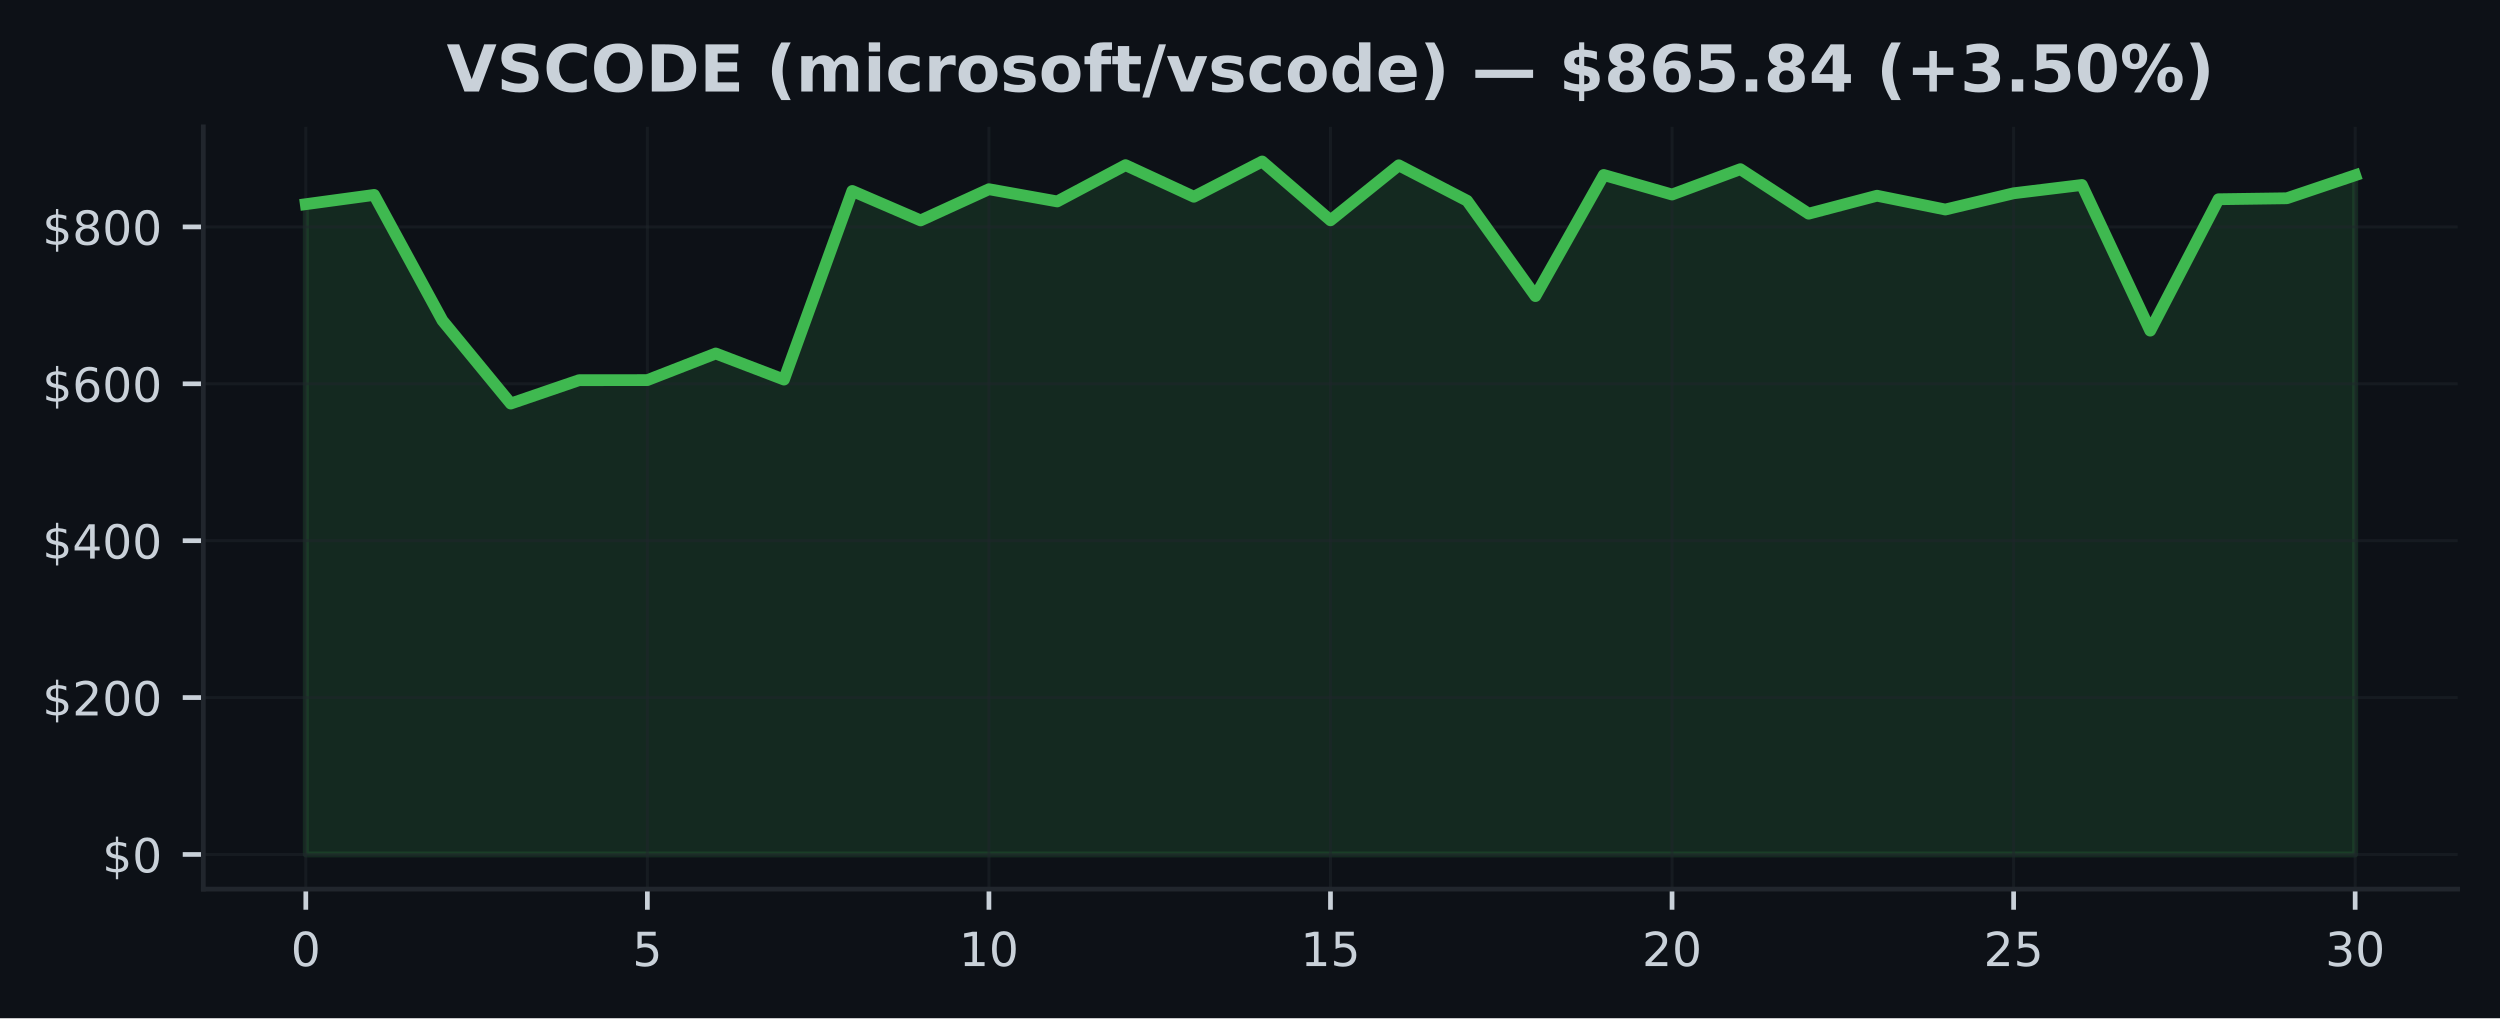
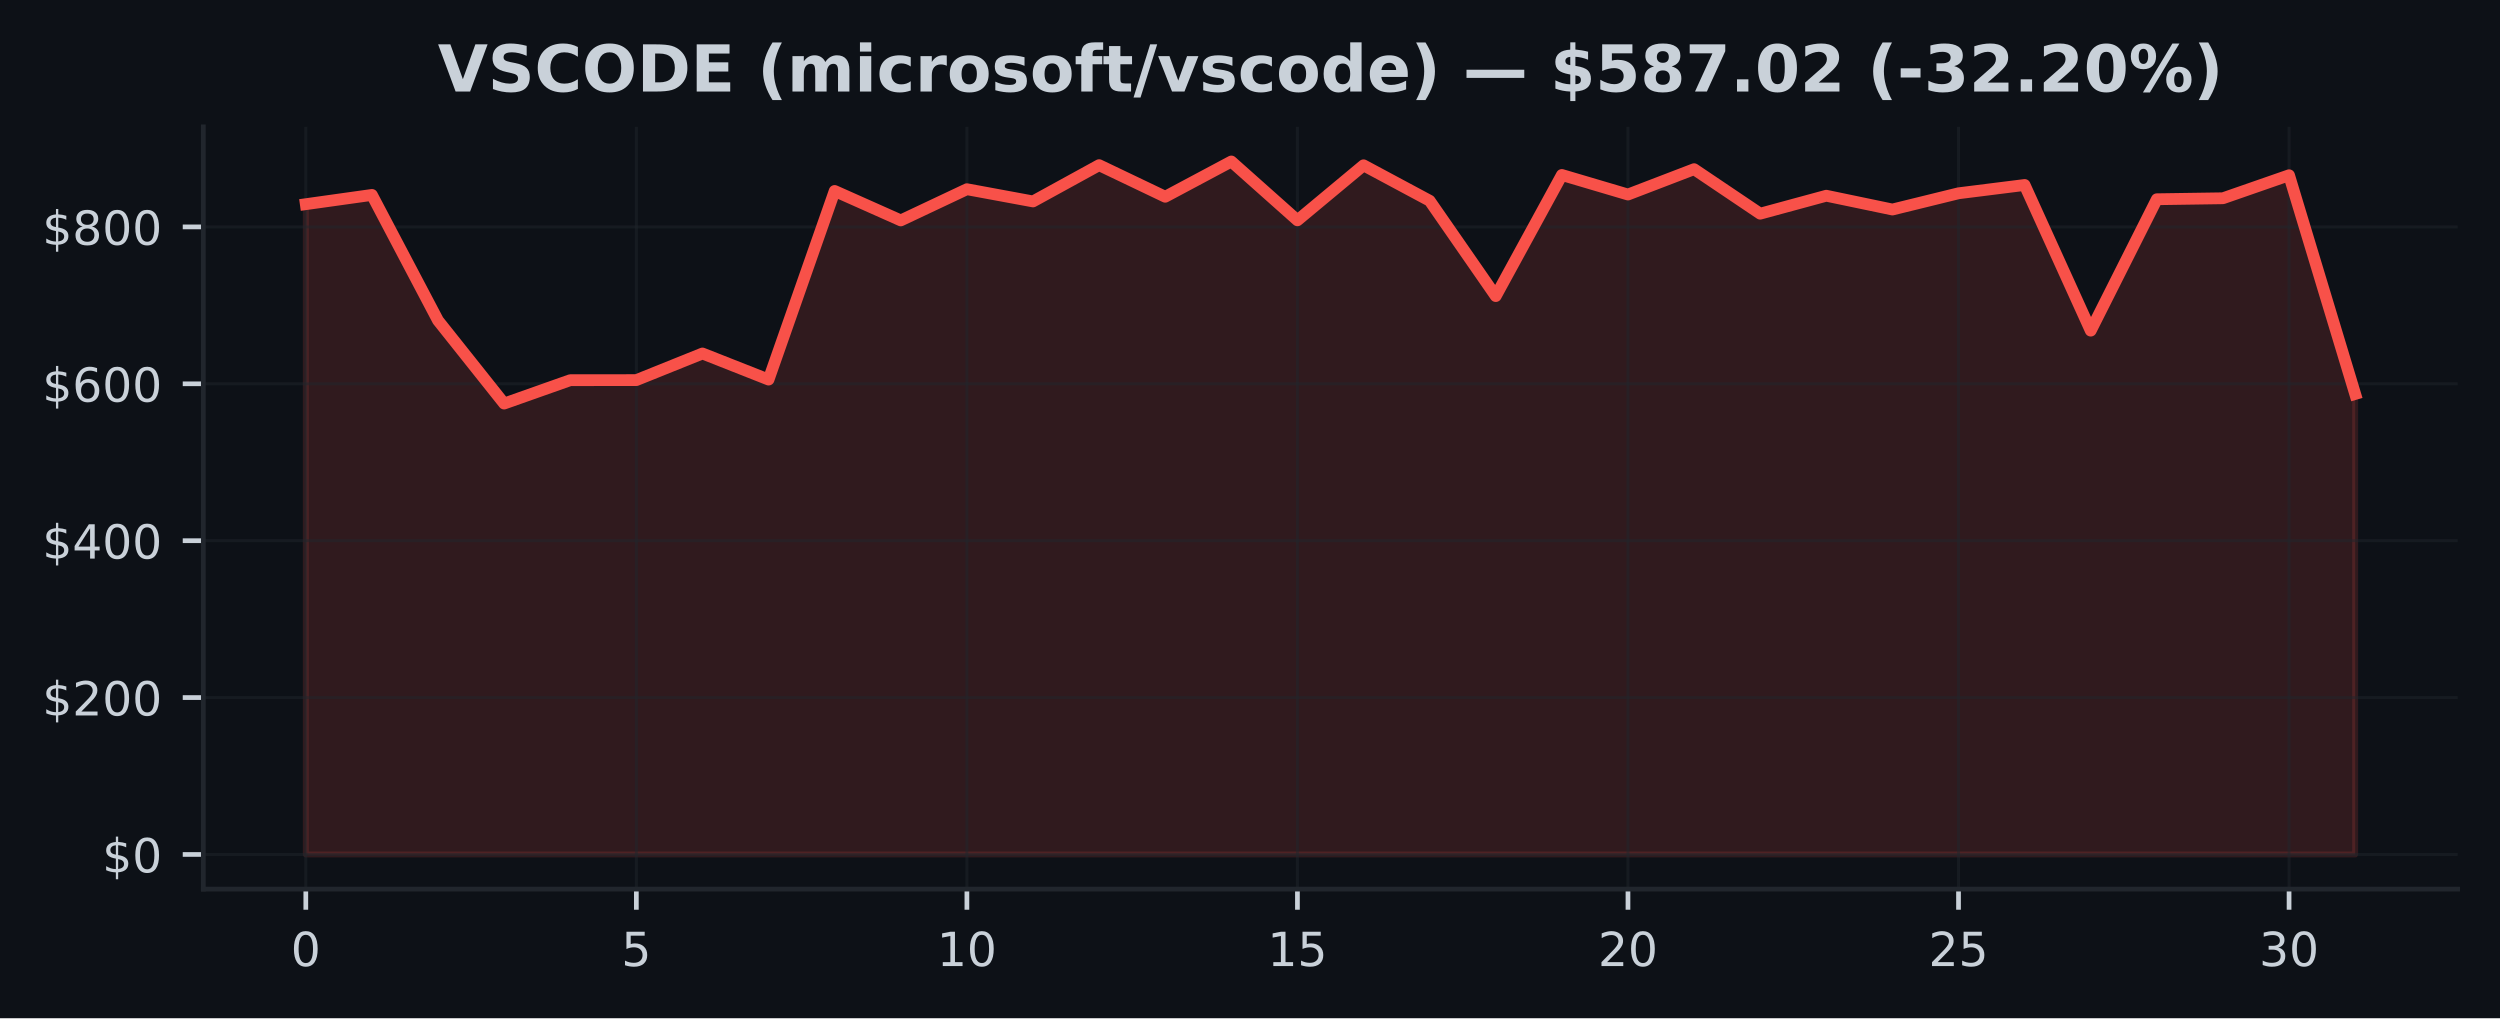
<svg xmlns="http://www.w3.org/2000/svg" xmlns:xlink="http://www.w3.org/1999/xlink" width="424.91pt" height="173.061pt" viewBox="0 0 424.91 173.061" version="1.1">
  <defs>
    <style type="text/css">*{stroke-linejoin: round; stroke-linecap: butt}</style>
  </defs>
  <g id="figure_1">
    <g id="patch_1">
      <path d="M 0 173.061  L 424.91 173.061  L 424.91 0  L 0 0  z " style="fill: #0d1117" />
    </g>
    <g id="axes_1">
      <g id="patch_2">
        <path d="M 34.56 151.118  L 417.71 151.118  L 417.71 21.558  L 34.56 21.558  z " style="fill: #0d1117" />
      </g>
      <g id="FillBetweenPolyCollection_1">
        <defs>
-           <path id="m5c5c1574ec" d="M 51.976 -27.832  L 51.976 -138.356  L 63.587 -139.932  L 75.197 -118.589  L 86.808 -104.469  L 98.418 -108.445  L 110.029 -108.457  L 121.64 -112.98  L 133.25 -108.547  L 144.861 -140.604  L 156.471 -135.596  L 168.082 -140.902  L 179.693 -138.824  L 191.303 -144.992  L 202.914 -139.62  L 214.524 -145.613  L 226.135 -135.614  L 237.746 -144.965  L 249.356 -138.944  L 260.967 -122.737  L 272.577 -143.321  L 284.188 -139.998  L 295.799 -144.308  L 307.409 -136.742  L 319.02 -139.795  L 330.63 -137.451  L 342.241 -140.21  L 353.852 -141.622  L 365.462 -116.866  L 377.073 -139.196  L 388.683 -139.364  L 400.294 -143.273  L 400.294 -27.832  L 400.294 -27.832  L 388.683 -27.832  L 377.073 -27.832  L 365.462 -27.832  L 353.852 -27.832  L 342.241 -27.832  L 330.63 -27.832  L 319.02 -27.832  L 307.409 -27.832  L 295.799 -27.832  L 284.188 -27.832  L 272.577 -27.832  L 260.967 -27.832  L 249.356 -27.832  L 237.746 -27.832  L 226.135 -27.832  L 214.524 -27.832  L 202.914 -27.832  L 191.303 -27.832  L 179.693 -27.832  L 168.082 -27.832  L 156.471 -27.832  L 144.861 -27.832  L 133.25 -27.832  L 121.64 -27.832  L 110.029 -27.832  L 98.418 -27.832  L 86.808 -27.832  L 75.197 -27.832  L 63.587 -27.832  L 51.976 -27.832  z " style="stroke: #3fb950; stroke-opacity: 0.15" />
+           <path id="md9fa8a77c0" d="M 51.976 -27.832  L 51.976 -138.356  L 63.212 -139.932  L 74.448 -118.589  L 85.684 -104.469  L 96.92 -108.445  L 108.156 -108.457  L 119.392 -112.98  L 130.628 -108.547  L 141.864 -140.604  L 153.101 -135.596  L 164.337 -140.902  L 175.573 -138.824  L 186.809 -144.992  L 198.045 -139.62  L 209.281 -145.613  L 220.517 -135.614  L 231.753 -144.965  L 242.989 -138.944  L 254.225 -122.737  L 265.461 -143.321  L 276.697 -139.998  L 287.933 -144.308  L 299.169 -136.742  L 310.406 -139.795  L 321.642 -137.451  L 332.878 -140.21  L 344.114 -141.622  L 355.35 -116.866  L 366.586 -139.196  L 377.822 -139.364  L 389.058 -143.273  L 400.294 -106.099  L 400.294 -27.832  L 400.294 -27.832  L 389.058 -27.832  L 377.822 -27.832  L 366.586 -27.832  L 355.35 -27.832  L 344.114 -27.832  L 332.878 -27.832  L 321.642 -27.832  L 310.406 -27.832  L 299.169 -27.832  L 287.933 -27.832  L 276.697 -27.832  L 265.461 -27.832  L 254.225 -27.832  L 242.989 -27.832  L 231.753 -27.832  L 220.517 -27.832  L 209.281 -27.832  L 198.045 -27.832  L 186.809 -27.832  L 175.573 -27.832  L 164.337 -27.832  L 153.101 -27.832  L 141.864 -27.832  L 130.628 -27.832  L 119.392 -27.832  L 108.156 -27.832  L 96.92 -27.832  L 85.684 -27.832  L 74.448 -27.832  L 63.212 -27.832  L 51.976 -27.832  z " style="stroke: #f85149; stroke-opacity: 0.15" />
        </defs>
-         <g clip-path="url(#p6414e6f081)">
-           <use xlink:href="#m5c5c1574ec" x="0" y="173.061" style="fill: #3fb950; fill-opacity: 0.15; stroke: #3fb950; stroke-opacity: 0.15" />
+         <g clip-path="url(#p437ac67053)">
+           <use xlink:href="#md9fa8a77c0" x="0" y="173.061" style="fill: #f85149; fill-opacity: 0.15; stroke: #f85149; stroke-opacity: 0.15" />
        </g>
      </g>
      <g id="matplotlib.axis_1">
        <g id="xtick_1">
          <g id="line2d_1">
-             <path d="M 51.976 151.118  L 51.976 21.558  " clip-path="url(#p6414e6f081)" style="fill: none; stroke: #21262d; stroke-opacity: 0.5; stroke-width: 0.5; stroke-linecap: square" />
+             <path d="M 51.976 151.118  L 51.976 21.558  " clip-path="url(#p437ac67053)" style="fill: none; stroke: #21262d; stroke-opacity: 0.5; stroke-width: 0.5; stroke-linecap: square" />
          </g>
          <g id="line2d_2">
            <defs>
-               <path id="me107a94eb4" d="M 0 0  L 0 3.5  " style="stroke: #c9d1d9; stroke-width: 0.8" />
+               <path id="mfdc3d091c8" d="M 0 0  L 0 3.5  " style="stroke: #c9d1d9; stroke-width: 0.8" />
            </defs>
            <g>
-               <use xlink:href="#me107a94eb4" x="51.976" y="151.118" style="fill: #c9d1d9; stroke: #c9d1d9; stroke-width: 0.8" />
+               <use xlink:href="#mfdc3d091c8" x="51.976" y="151.118" style="fill: #c9d1d9; stroke: #c9d1d9; stroke-width: 0.8" />
            </g>
          </g>
          <g id="text_1">
            <g style="fill: #c9d1d9" transform="translate(49.43091 164.197) scale(0.08 -0.08)">
              <defs>
                <path id="DejaVuSans-30" d="M 2034 4250  Q 1547 4250 1301 3770  Q 1056 3291 1056 2328  Q 1056 1369 1301 889  Q 1547 409 2034 409  Q 2525 409 2770 889  Q 3016 1369 3016 2328  Q 3016 3291 2770 3770  Q 2525 4250 2034 4250  z M 2034 4750  Q 2819 4750 3233 4129  Q 3647 3509 3647 2328  Q 3647 1150 3233 529  Q 2819 -91 2034 -91  Q 1250 -91 836 529  Q 422 1150 422 2328  Q 422 3509 836 4129  Q 1250 4750 2034 4750  z " transform="scale(0.015625)" />
              </defs>
              <use xlink:href="#DejaVuSans-30" />
            </g>
          </g>
        </g>
        <g id="xtick_2">
          <g id="line2d_3">
-             <path d="M 110.029 151.118  L 110.029 21.558  " clip-path="url(#p6414e6f081)" style="fill: none; stroke: #21262d; stroke-opacity: 0.5; stroke-width: 0.5; stroke-linecap: square" />
+             <path d="M 108.156 151.118  L 108.156 21.558  " clip-path="url(#p437ac67053)" style="fill: none; stroke: #21262d; stroke-opacity: 0.5; stroke-width: 0.5; stroke-linecap: square" />
          </g>
          <g id="line2d_4">
            <g>
-               <use xlink:href="#me107a94eb4" x="110.029" y="151.118" style="fill: #c9d1d9; stroke: #c9d1d9; stroke-width: 0.8" />
+               <use xlink:href="#mfdc3d091c8" x="108.156" y="151.118" style="fill: #c9d1d9; stroke: #c9d1d9; stroke-width: 0.8" />
            </g>
          </g>
          <g id="text_2">
-             <g style="fill: #c9d1d9" transform="translate(107.4839 164.197) scale(0.08 -0.08)">
+             <g style="fill: #c9d1d9" transform="translate(105.6113 164.197) scale(0.08 -0.08)">
              <defs>
                <path id="DejaVuSans-35" d="M 691 4666  L 3169 4666  L 3169 4134  L 1269 4134  L 1269 2991  Q 1406 3038 1543 3061  Q 1681 3084 1819 3084  Q 2600 3084 3056 2656  Q 3513 2228 3513 1497  Q 3513 744 3044 326  Q 2575 -91 1722 -91  Q 1428 -91 1123 -41  Q 819 9 494 109  L 494 744  Q 775 591 1075 516  Q 1375 441 1709 441  Q 2250 441 2565 725  Q 2881 1009 2881 1497  Q 2881 1984 2565 2268  Q 2250 2553 1709 2553  Q 1456 2553 1204 2497  Q 953 2441 691 2322  L 691 4666  z " transform="scale(0.015625)" />
              </defs>
              <use xlink:href="#DejaVuSans-35" />
            </g>
          </g>
        </g>
        <g id="xtick_3">
          <g id="line2d_5">
-             <path d="M 168.082 151.118  L 168.082 21.558  " clip-path="url(#p6414e6f081)" style="fill: none; stroke: #21262d; stroke-opacity: 0.5; stroke-width: 0.5; stroke-linecap: square" />
+             <path d="M 164.337 151.118  L 164.337 21.558  " clip-path="url(#p437ac67053)" style="fill: none; stroke: #21262d; stroke-opacity: 0.5; stroke-width: 0.5; stroke-linecap: square" />
          </g>
          <g id="line2d_6">
            <g>
-               <use xlink:href="#me107a94eb4" x="168.082" y="151.118" style="fill: #c9d1d9; stroke: #c9d1d9; stroke-width: 0.8" />
+               <use xlink:href="#mfdc3d091c8" x="164.337" y="151.118" style="fill: #c9d1d9; stroke: #c9d1d9; stroke-width: 0.8" />
            </g>
          </g>
          <g id="text_3">
-             <g style="fill: #c9d1d9" transform="translate(162.992 164.197) scale(0.08 -0.08)">
+             <g style="fill: #c9d1d9" transform="translate(159.2466 164.197) scale(0.08 -0.08)">
              <defs>
                <path id="DejaVuSans-31" d="M 794 531  L 1825 531  L 1825 4091  L 703 3866  L 703 4441  L 1819 4666  L 2450 4666  L 2450 531  L 3481 531  L 3481 0  L 794 0  L 794 531  z " transform="scale(0.015625)" />
              </defs>
              <use xlink:href="#DejaVuSans-31" />
              <use xlink:href="#DejaVuSans-30" transform="translate(63.62305 0)" />
            </g>
          </g>
        </g>
        <g id="xtick_4">
          <g id="line2d_7">
-             <path d="M 226.135 151.118  L 226.135 21.558  " clip-path="url(#p6414e6f081)" style="fill: none; stroke: #21262d; stroke-opacity: 0.5; stroke-width: 0.5; stroke-linecap: square" />
+             <path d="M 220.517 151.118  L 220.517 21.558  " clip-path="url(#p437ac67053)" style="fill: none; stroke: #21262d; stroke-opacity: 0.5; stroke-width: 0.5; stroke-linecap: square" />
          </g>
          <g id="line2d_8">
            <g>
-               <use xlink:href="#me107a94eb4" x="226.135" y="151.118" style="fill: #c9d1d9; stroke: #c9d1d9; stroke-width: 0.8" />
+               <use xlink:href="#mfdc3d091c8" x="220.517" y="151.118" style="fill: #c9d1d9; stroke: #c9d1d9; stroke-width: 0.8" />
            </g>
          </g>
          <g id="text_4">
-             <g style="fill: #c9d1d9" transform="translate(221.045 164.197) scale(0.08 -0.08)">
+             <g style="fill: #c9d1d9" transform="translate(215.427 164.197) scale(0.08 -0.08)">
              <use xlink:href="#DejaVuSans-31" />
              <use xlink:href="#DejaVuSans-35" transform="translate(63.62305 0)" />
            </g>
          </g>
        </g>
        <g id="xtick_5">
          <g id="line2d_9">
-             <path d="M 284.188 151.118  L 284.188 21.558  " clip-path="url(#p6414e6f081)" style="fill: none; stroke: #21262d; stroke-opacity: 0.5; stroke-width: 0.5; stroke-linecap: square" />
+             <path d="M 276.697 151.118  L 276.697 21.558  " clip-path="url(#p437ac67053)" style="fill: none; stroke: #21262d; stroke-opacity: 0.5; stroke-width: 0.5; stroke-linecap: square" />
          </g>
          <g id="line2d_10">
            <g>
-               <use xlink:href="#me107a94eb4" x="284.188" y="151.118" style="fill: #c9d1d9; stroke: #c9d1d9; stroke-width: 0.8" />
+               <use xlink:href="#mfdc3d091c8" x="276.697" y="151.118" style="fill: #c9d1d9; stroke: #c9d1d9; stroke-width: 0.8" />
            </g>
          </g>
          <g id="text_5">
-             <g style="fill: #c9d1d9" transform="translate(279.098 164.197) scale(0.08 -0.08)">
+             <g style="fill: #c9d1d9" transform="translate(271.6073 164.197) scale(0.08 -0.08)">
              <defs>
                <path id="DejaVuSans-32" d="M 1228 531  L 3431 531  L 3431 0  L 469 0  L 469 531  Q 828 903 1448 1529  Q 2069 2156 2228 2338  Q 2531 2678 2651 2914  Q 2772 3150 2772 3378  Q 2772 3750 2511 3984  Q 2250 4219 1831 4219  Q 1534 4219 1204 4116  Q 875 4013 500 3803  L 500 4441  Q 881 4594 1212 4672  Q 1544 4750 1819 4750  Q 2544 4750 2975 4387  Q 3406 4025 3406 3419  Q 3406 3131 3298 2873  Q 3191 2616 2906 2266  Q 2828 2175 2409 1742  Q 1991 1309 1228 531  z " transform="scale(0.015625)" />
              </defs>
              <use xlink:href="#DejaVuSans-32" />
              <use xlink:href="#DejaVuSans-30" transform="translate(63.62305 0)" />
            </g>
          </g>
        </g>
        <g id="xtick_6">
          <g id="line2d_11">
-             <path d="M 342.241 151.118  L 342.241 21.558  " clip-path="url(#p6414e6f081)" style="fill: none; stroke: #21262d; stroke-opacity: 0.5; stroke-width: 0.5; stroke-linecap: square" />
+             <path d="M 332.878 151.118  L 332.878 21.558  " clip-path="url(#p437ac67053)" style="fill: none; stroke: #21262d; stroke-opacity: 0.5; stroke-width: 0.5; stroke-linecap: square" />
          </g>
          <g id="line2d_12">
            <g>
-               <use xlink:href="#me107a94eb4" x="342.241" y="151.118" style="fill: #c9d1d9; stroke: #c9d1d9; stroke-width: 0.8" />
+               <use xlink:href="#mfdc3d091c8" x="332.878" y="151.118" style="fill: #c9d1d9; stroke: #c9d1d9; stroke-width: 0.8" />
            </g>
          </g>
          <g id="text_6">
-             <g style="fill: #c9d1d9" transform="translate(337.1511 164.197) scale(0.08 -0.08)">
+             <g style="fill: #c9d1d9" transform="translate(327.7877 164.197) scale(0.08 -0.08)">
              <use xlink:href="#DejaVuSans-32" />
              <use xlink:href="#DejaVuSans-35" transform="translate(63.62305 0)" />
            </g>
          </g>
        </g>
        <g id="xtick_7">
          <g id="line2d_13">
-             <path d="M 400.294 151.118  L 400.294 21.558  " clip-path="url(#p6414e6f081)" style="fill: none; stroke: #21262d; stroke-opacity: 0.5; stroke-width: 0.5; stroke-linecap: square" />
+             <path d="M 389.058 151.118  L 389.058 21.558  " clip-path="url(#p437ac67053)" style="fill: none; stroke: #21262d; stroke-opacity: 0.5; stroke-width: 0.5; stroke-linecap: square" />
          </g>
          <g id="line2d_14">
            <g>
-               <use xlink:href="#me107a94eb4" x="400.294" y="151.118" style="fill: #c9d1d9; stroke: #c9d1d9; stroke-width: 0.8" />
+               <use xlink:href="#mfdc3d091c8" x="389.058" y="151.118" style="fill: #c9d1d9; stroke: #c9d1d9; stroke-width: 0.8" />
            </g>
          </g>
          <g id="text_7">
-             <g style="fill: #c9d1d9" transform="translate(395.2041 164.197) scale(0.08 -0.08)">
+             <g style="fill: #c9d1d9" transform="translate(383.968 164.197) scale(0.08 -0.08)">
              <defs>
                <path id="DejaVuSans-33" d="M 2597 2516  Q 3050 2419 3304 2112  Q 3559 1806 3559 1356  Q 3559 666 3084 287  Q 2609 -91 1734 -91  Q 1441 -91 1130 -33  Q 819 25 488 141  L 488 750  Q 750 597 1062 519  Q 1375 441 1716 441  Q 2309 441 2620 675  Q 2931 909 2931 1356  Q 2931 1769 2642 2001  Q 2353 2234 1838 2234  L 1294 2234  L 1294 2753  L 1863 2753  Q 2328 2753 2575 2939  Q 2822 3125 2822 3475  Q 2822 3834 2567 4026  Q 2313 4219 1838 4219  Q 1578 4219 1281 4162  Q 984 4106 628 3988  L 628 4550  Q 988 4650 1302 4700  Q 1616 4750 1894 4750  Q 2613 4750 3031 4423  Q 3450 4097 3450 3541  Q 3450 3153 3228 2886  Q 3006 2619 2597 2516  z " transform="scale(0.015625)" />
              </defs>
              <use xlink:href="#DejaVuSans-33" />
              <use xlink:href="#DejaVuSans-30" transform="translate(63.62305 0)" />
            </g>
          </g>
        </g>
      </g>
      <g id="matplotlib.axis_2">
        <g id="ytick_1">
          <g id="line2d_15">
-             <path d="M 34.56 145.229  L 417.71 145.229  " clip-path="url(#p6414e6f081)" style="fill: none; stroke: #21262d; stroke-opacity: 0.5; stroke-width: 0.5; stroke-linecap: square" />
+             <path d="M 34.56 145.229  L 417.71 145.229  " clip-path="url(#p437ac67053)" style="fill: none; stroke: #21262d; stroke-opacity: 0.5; stroke-width: 0.5; stroke-linecap: square" />
          </g>
          <g id="line2d_16">
            <defs>
-               <path id="m6d419acd2d" d="M 0 0  L -3.5 0  " style="stroke: #c9d1d9; stroke-width: 0.8" />
+               <path id="mfc18d451a3" d="M 0 0  L -3.5 0  " style="stroke: #c9d1d9; stroke-width: 0.8" />
            </defs>
            <g>
-               <use xlink:href="#m6d419acd2d" x="34.56" y="145.229" style="fill: #c9d1d9; stroke: #c9d1d9; stroke-width: 0.8" />
+               <use xlink:href="#mfc18d451a3" x="34.56" y="145.229" style="fill: #c9d1d9; stroke: #c9d1d9; stroke-width: 0.8" />
            </g>
          </g>
          <g id="text_8">
            <g style="fill: #c9d1d9" transform="translate(17.38 148.2686) scale(0.08 -0.08)">
              <defs>
                <path id="DejaVuSans-24" d="M 2163 -941  L 1850 -941  L 1847 0  Q 1519 6 1191 76  Q 863 147 531 288  L 531 850  Q 850 650 1176 548  Q 1503 447 1850 444  L 1850 1869  Q 1159 1981 845 2250  Q 531 2519 531 2988  Q 531 3497 872 3790  Q 1213 4084 1850 4128  L 1850 4863  L 2163 4863  L 2163 4138  Q 2453 4125 2725 4076  Q 2997 4028 3256 3944  L 3256 3397  Q 2997 3528 2723 3600  Q 2450 3672 2163 3684  L 2163 2350  Q 2872 2241 3206 1959  Q 3541 1678 3541 1191  Q 3541 663 3186 358  Q 2831 53 2163 6  L 2163 -941  z M 1850 2406  L 1850 3688  Q 1488 3647 1297 3481  Q 1106 3316 1106 3041  Q 1106 2772 1282 2622  Q 1459 2472 1850 2406  z M 2163 1806  L 2163 453  Q 2559 506 2761 678  Q 2963 850 2963 1131  Q 2963 1406 2770 1568  Q 2578 1731 2163 1806  z " transform="scale(0.015625)" />
              </defs>
              <use xlink:href="#DejaVuSans-24" />
              <use xlink:href="#DejaVuSans-30" transform="translate(63.62305 0)" />
            </g>
          </g>
        </g>
        <g id="ytick_2">
          <g id="line2d_17">
-             <path d="M 34.56 118.563  L 417.71 118.563  " clip-path="url(#p6414e6f081)" style="fill: none; stroke: #21262d; stroke-opacity: 0.5; stroke-width: 0.5; stroke-linecap: square" />
+             <path d="M 34.56 118.563  L 417.71 118.563  " clip-path="url(#p437ac67053)" style="fill: none; stroke: #21262d; stroke-opacity: 0.5; stroke-width: 0.5; stroke-linecap: square" />
          </g>
          <g id="line2d_18">
            <g>
-               <use xlink:href="#m6d419acd2d" x="34.56" y="118.563" style="fill: #c9d1d9; stroke: #c9d1d9; stroke-width: 0.8" />
+               <use xlink:href="#mfc18d451a3" x="34.56" y="118.563" style="fill: #c9d1d9; stroke: #c9d1d9; stroke-width: 0.8" />
            </g>
          </g>
          <g id="text_9">
            <g style="fill: #c9d1d9" transform="translate(7.2 121.6027) scale(0.08 -0.08)">
              <use xlink:href="#DejaVuSans-24" />
              <use xlink:href="#DejaVuSans-32" transform="translate(63.62305 0)" />
              <use xlink:href="#DejaVuSans-30" transform="translate(127.2461 0)" />
              <use xlink:href="#DejaVuSans-30" transform="translate(190.8691 0)" />
            </g>
          </g>
        </g>
        <g id="ytick_3">
          <g id="line2d_19">
-             <path d="M 34.56 91.897  L 417.71 91.897  " clip-path="url(#p6414e6f081)" style="fill: none; stroke: #21262d; stroke-opacity: 0.5; stroke-width: 0.5; stroke-linecap: square" />
+             <path d="M 34.56 91.897  L 417.71 91.897  " clip-path="url(#p437ac67053)" style="fill: none; stroke: #21262d; stroke-opacity: 0.5; stroke-width: 0.5; stroke-linecap: square" />
          </g>
          <g id="line2d_20">
            <g>
-               <use xlink:href="#m6d419acd2d" x="34.56" y="91.897" style="fill: #c9d1d9; stroke: #c9d1d9; stroke-width: 0.8" />
+               <use xlink:href="#mfc18d451a3" x="34.56" y="91.897" style="fill: #c9d1d9; stroke: #c9d1d9; stroke-width: 0.8" />
            </g>
          </g>
          <g id="text_10">
            <g style="fill: #c9d1d9" transform="translate(7.2 94.93682) scale(0.08 -0.08)">
              <defs>
                <path id="DejaVuSans-34" d="M 2419 4116  L 825 1625  L 2419 1625  L 2419 4116  z M 2253 4666  L 3047 4666  L 3047 1625  L 3713 1625  L 3713 1100  L 3047 1100  L 3047 0  L 2419 0  L 2419 1100  L 313 1100  L 313 1709  L 2253 4666  z " transform="scale(0.015625)" />
              </defs>
              <use xlink:href="#DejaVuSans-24" />
              <use xlink:href="#DejaVuSans-34" transform="translate(63.62305 0)" />
              <use xlink:href="#DejaVuSans-30" transform="translate(127.2461 0)" />
              <use xlink:href="#DejaVuSans-30" transform="translate(190.8691 0)" />
            </g>
          </g>
        </g>
        <g id="ytick_4">
          <g id="line2d_21">
-             <path d="M 34.56 65.232  L 417.71 65.232  " clip-path="url(#p6414e6f081)" style="fill: none; stroke: #21262d; stroke-opacity: 0.5; stroke-width: 0.5; stroke-linecap: square" />
+             <path d="M 34.56 65.232  L 417.71 65.232  " clip-path="url(#p437ac67053)" style="fill: none; stroke: #21262d; stroke-opacity: 0.5; stroke-width: 0.5; stroke-linecap: square" />
          </g>
          <g id="line2d_22">
            <g>
-               <use xlink:href="#m6d419acd2d" x="34.56" y="65.232" style="fill: #c9d1d9; stroke: #c9d1d9; stroke-width: 0.8" />
+               <use xlink:href="#mfc18d451a3" x="34.56" y="65.232" style="fill: #c9d1d9; stroke: #c9d1d9; stroke-width: 0.8" />
            </g>
          </g>
          <g id="text_11">
            <g style="fill: #c9d1d9" transform="translate(7.2 68.27095) scale(0.08 -0.08)">
              <defs>
                <path id="DejaVuSans-36" d="M 2113 2584  Q 1688 2584 1439 2293  Q 1191 2003 1191 1497  Q 1191 994 1439 701  Q 1688 409 2113 409  Q 2538 409 2786 701  Q 3034 994 3034 1497  Q 3034 2003 2786 2293  Q 2538 2584 2113 2584  z M 3366 4563  L 3366 3988  Q 3128 4100 2886 4159  Q 2644 4219 2406 4219  Q 1781 4219 1451 3797  Q 1122 3375 1075 2522  Q 1259 2794 1537 2939  Q 1816 3084 2150 3084  Q 2853 3084 3261 2657  Q 3669 2231 3669 1497  Q 3669 778 3244 343  Q 2819 -91 2113 -91  Q 1303 -91 875 529  Q 447 1150 447 2328  Q 447 3434 972 4092  Q 1497 4750 2381 4750  Q 2619 4750 2861 4703  Q 3103 4656 3366 4563  z " transform="scale(0.015625)" />
              </defs>
              <use xlink:href="#DejaVuSans-24" />
              <use xlink:href="#DejaVuSans-36" transform="translate(63.62305 0)" />
              <use xlink:href="#DejaVuSans-30" transform="translate(127.2461 0)" />
              <use xlink:href="#DejaVuSans-30" transform="translate(190.8691 0)" />
            </g>
          </g>
        </g>
        <g id="ytick_5">
          <g id="line2d_23">
-             <path d="M 34.56 38.566  L 417.71 38.566  " clip-path="url(#p6414e6f081)" style="fill: none; stroke: #21262d; stroke-opacity: 0.5; stroke-width: 0.5; stroke-linecap: square" />
+             <path d="M 34.56 38.566  L 417.71 38.566  " clip-path="url(#p437ac67053)" style="fill: none; stroke: #21262d; stroke-opacity: 0.5; stroke-width: 0.5; stroke-linecap: square" />
          </g>
          <g id="line2d_24">
            <g>
-               <use xlink:href="#m6d419acd2d" x="34.56" y="38.566" style="fill: #c9d1d9; stroke: #c9d1d9; stroke-width: 0.8" />
+               <use xlink:href="#mfc18d451a3" x="34.56" y="38.566" style="fill: #c9d1d9; stroke: #c9d1d9; stroke-width: 0.8" />
            </g>
          </g>
          <g id="text_12">
            <g style="fill: #c9d1d9" transform="translate(7.2 41.60508) scale(0.08 -0.08)">
              <defs>
                <path id="DejaVuSans-38" d="M 2034 2216  Q 1584 2216 1326 1975  Q 1069 1734 1069 1313  Q 1069 891 1326 650  Q 1584 409 2034 409  Q 2484 409 2743 651  Q 3003 894 3003 1313  Q 3003 1734 2745 1975  Q 2488 2216 2034 2216  z M 1403 2484  Q 997 2584 770 2862  Q 544 3141 544 3541  Q 544 4100 942 4425  Q 1341 4750 2034 4750  Q 2731 4750 3128 4425  Q 3525 4100 3525 3541  Q 3525 3141 3298 2862  Q 3072 2584 2669 2484  Q 3125 2378 3379 2068  Q 3634 1759 3634 1313  Q 3634 634 3220 271  Q 2806 -91 2034 -91  Q 1263 -91 848 271  Q 434 634 434 1313  Q 434 1759 690 2068  Q 947 2378 1403 2484  z M 1172 3481  Q 1172 3119 1398 2916  Q 1625 2713 2034 2713  Q 2441 2713 2670 2916  Q 2900 3119 2900 3481  Q 2900 3844 2670 4047  Q 2441 4250 2034 4250  Q 1625 4250 1398 4047  Q 1172 3844 1172 3481  z " transform="scale(0.015625)" />
              </defs>
              <use xlink:href="#DejaVuSans-24" />
              <use xlink:href="#DejaVuSans-38" transform="translate(63.62305 0)" />
              <use xlink:href="#DejaVuSans-30" transform="translate(127.2461 0)" />
              <use xlink:href="#DejaVuSans-30" transform="translate(190.8691 0)" />
            </g>
          </g>
        </g>
      </g>
      <g id="line2d_25">
-         <path d="M 51.976 34.704  L 63.587 33.129  L 75.197 54.472  L 86.808 68.591  L 98.418 64.616  L 110.029 64.604  L 121.64 60.081  L 133.25 64.514  L 144.861 32.457  L 156.471 37.464  L 168.082 32.159  L 179.693 34.237  L 191.303 28.069  L 202.914 33.441  L 214.524 27.447  L 226.135 37.447  L 237.746 28.095  L 249.356 34.117  L 260.967 50.324  L 272.577 29.739  L 284.188 33.063  L 295.799 28.753  L 307.409 36.319  L 319.02 33.266  L 330.63 35.61  L 342.241 32.851  L 353.852 31.439  L 365.462 56.195  L 377.073 33.865  L 388.683 33.697  L 400.294 29.787  " clip-path="url(#p6414e6f081)" style="fill: none; stroke: #3fb950; stroke-width: 2; stroke-linecap: square" />
+         <path d="M 51.976 34.704  L 63.212 33.129  L 74.448 54.472  L 85.684 68.591  L 96.92 64.616  L 108.156 64.604  L 119.392 60.081  L 130.628 64.514  L 141.864 32.457  L 153.101 37.464  L 164.337 32.159  L 175.573 34.237  L 186.809 28.069  L 198.045 33.441  L 209.281 27.447  L 220.517 37.447  L 231.753 28.095  L 242.989 34.117  L 254.225 50.324  L 265.461 29.739  L 276.697 33.063  L 287.933 28.753  L 299.169 36.319  L 310.406 33.266  L 321.642 35.61  L 332.878 32.851  L 344.114 31.439  L 355.35 56.195  L 366.586 33.865  L 377.822 33.697  L 389.058 29.787  L 400.294 66.962  " clip-path="url(#p437ac67053)" style="fill: none; stroke: #f85149; stroke-width: 2; stroke-linecap: square" />
      </g>
      <g id="patch_3">
        <path d="M 34.56 151.118  L 34.56 21.558  " style="fill: none; stroke: #21262d; stroke-width: 0.8; stroke-linejoin: miter; stroke-linecap: square" />
      </g>
      <g id="patch_4">
        <path d="M 34.56 151.118  L 417.71 151.118  " style="fill: none; stroke: #21262d; stroke-width: 0.8; stroke-linejoin: miter; stroke-linecap: square" />
      </g>
      <g id="text_13">
-         <g style="fill: #c9d1d9" transform="translate(75.91367 15.55828) scale(0.11 -0.11)">
+         <g style="fill: #c9d1d9" transform="translate(74.4132 15.55828) scale(0.11 -0.11)">
          <defs>
            <path id="DejaVuSans-Bold-56" d="M 31 4666  L 1241 4666  L 2478 1222  L 3713 4666  L 4922 4666  L 3194 0  L 1759 0  L 31 4666  z " transform="scale(0.015625)" />
            <path id="DejaVuSans-Bold-53" d="M 3834 4519  L 3834 3531  Q 3450 3703 3084 3790  Q 2719 3878 2394 3878  Q 1963 3878 1756 3759  Q 1550 3641 1550 3391  Q 1550 3203 1689 3098  Q 1828 2994 2194 2919  L 2706 2816  Q 3484 2659 3812 2340  Q 4141 2022 4141 1434  Q 4141 663 3683 286  Q 3225 -91 2284 -91  Q 1841 -91 1394 -6  Q 947 78 500 244  L 500 1259  Q 947 1022 1364 901  Q 1781 781 2169 781  Q 2563 781 2772 912  Q 2981 1044 2981 1288  Q 2981 1506 2839 1625  Q 2697 1744 2272 1838  L 1806 1941  Q 1106 2091 782 2419  Q 459 2747 459 3303  Q 459 4000 909 4375  Q 1359 4750 2203 4750  Q 2588 4750 2994 4692  Q 3400 4634 3834 4519  z " transform="scale(0.015625)" />
            <path id="DejaVuSans-Bold-43" d="M 4288 256  Q 3956 84 3597 -3  Q 3238 -91 2847 -91  Q 1681 -91 1000 561  Q 319 1213 319 2328  Q 319 3447 1000 4098  Q 1681 4750 2847 4750  Q 3238 4750 3597 4662  Q 3956 4575 4288 4403  L 4288 3438  Q 3953 3666 3628 3772  Q 3303 3878 2944 3878  Q 2300 3878 1931 3465  Q 1563 3053 1563 2328  Q 1563 1606 1931 1193  Q 2300 781 2944 781  Q 3303 781 3628 887  Q 3953 994 4288 1222  L 4288 256  z " transform="scale(0.015625)" />
            <path id="DejaVuSans-Bold-4f" d="M 2719 3878  Q 2169 3878 1866 3472  Q 1563 3066 1563 2328  Q 1563 1594 1866 1187  Q 2169 781 2719 781  Q 3272 781 3575 1187  Q 3878 1594 3878 2328  Q 3878 3066 3575 3472  Q 3272 3878 2719 3878  z M 2719 4750  Q 3844 4750 4481 4106  Q 5119 3463 5119 2328  Q 5119 1197 4481 553  Q 3844 -91 2719 -91  Q 1597 -91 958 553  Q 319 1197 319 2328  Q 319 3463 958 4106  Q 1597 4750 2719 4750  z " transform="scale(0.015625)" />
            <path id="DejaVuSans-Bold-44" d="M 1791 3756  L 1791 909  L 2222 909  Q 2959 909 3348 1275  Q 3738 1641 3738 2338  Q 3738 3031 3350 3393  Q 2963 3756 2222 3756  L 1791 3756  z M 588 4666  L 1856 4666  Q 2919 4666 3439 4514  Q 3959 4363 4331 4000  Q 4659 3684 4818 3271  Q 4978 2859 4978 2338  Q 4978 1809 4818 1395  Q 4659 981 4331 666  Q 3956 303 3431 151  Q 2906 0 1856 0  L 588 0  L 588 4666  z " transform="scale(0.015625)" />
            <path id="DejaVuSans-Bold-45" d="M 588 4666  L 3834 4666  L 3834 3756  L 1791 3756  L 1791 2888  L 3713 2888  L 3713 1978  L 1791 1978  L 1791 909  L 3903 909  L 3903 0  L 588 0  L 588 4666  z " transform="scale(0.015625)" />
            <path id="DejaVuSans-Bold-20" transform="scale(0.015625)" />
            <path id="DejaVuSans-Bold-28" d="M 2413 -844  L 1484 -844  Q 1006 -72 778 623  Q 550 1319 550 2003  Q 550 2688 779 3389  Q 1009 4091 1484 4856  L 2413 4856  Q 2013 4116 1813 3408  Q 1613 2700 1613 2009  Q 1613 1319 1811 609  Q 2009 -100 2413 -844  z " transform="scale(0.015625)" />
            <path id="DejaVuSans-Bold-6d" d="M 3781 2919  Q 3994 3244 4286 3414  Q 4578 3584 4928 3584  Q 5531 3584 5847 3212  Q 6163 2841 6163 2131  L 6163 0  L 5038 0  L 5038 1825  Q 5041 1866 5042 1909  Q 5044 1953 5044 2034  Q 5044 2406 4934 2573  Q 4825 2741 4581 2741  Q 4263 2741 4089 2478  Q 3916 2216 3909 1719  L 3909 0  L 2784 0  L 2784 1825  Q 2784 2406 2684 2573  Q 2584 2741 2328 2741  Q 2006 2741 1831 2477  Q 1656 2213 1656 1722  L 1656 0  L 531 0  L 531 3500  L 1656 3500  L 1656 2988  Q 1863 3284 2130 3434  Q 2397 3584 2719 3584  Q 3081 3584 3359 3409  Q 3638 3234 3781 2919  z " transform="scale(0.015625)" />
            <path id="DejaVuSans-Bold-69" d="M 538 3500  L 1656 3500  L 1656 0  L 538 0  L 538 3500  z M 538 4863  L 1656 4863  L 1656 3950  L 538 3950  L 538 4863  z " transform="scale(0.015625)" />
            <path id="DejaVuSans-Bold-63" d="M 3366 3391  L 3366 2478  Q 3138 2634 2908 2709  Q 2678 2784 2431 2784  Q 1963 2784 1702 2511  Q 1441 2238 1441 1747  Q 1441 1256 1702 982  Q 1963 709 2431 709  Q 2694 709 2930 787  Q 3166 866 3366 1019  L 3366 103  Q 3103 6 2833 -42  Q 2563 -91 2291 -91  Q 1344 -91 809 395  Q 275 881 275 1747  Q 275 2613 809 3098  Q 1344 3584 2291 3584  Q 2566 3584 2833 3536  Q 3100 3488 3366 3391  z " transform="scale(0.015625)" />
            <path id="DejaVuSans-Bold-72" d="M 3138 2547  Q 2991 2616 2845 2648  Q 2700 2681 2553 2681  Q 2122 2681 1889 2404  Q 1656 2128 1656 1613  L 1656 0  L 538 0  L 538 3500  L 1656 3500  L 1656 2925  Q 1872 3269 2151 3426  Q 2431 3584 2822 3584  Q 2878 3584 2943 3579  Q 3009 3575 3134 3559  L 3138 2547  z " transform="scale(0.015625)" />
            <path id="DejaVuSans-Bold-6f" d="M 2203 2784  Q 1831 2784 1636 2517  Q 1441 2250 1441 1747  Q 1441 1244 1636 976  Q 1831 709 2203 709  Q 2569 709 2762 976  Q 2956 1244 2956 1747  Q 2956 2250 2762 2517  Q 2569 2784 2203 2784  z M 2203 3584  Q 3106 3584 3614 3096  Q 4122 2609 4122 1747  Q 4122 884 3614 396  Q 3106 -91 2203 -91  Q 1297 -91 786 396  Q 275 884 275 1747  Q 275 2609 786 3096  Q 1297 3584 2203 3584  z " transform="scale(0.015625)" />
            <path id="DejaVuSans-Bold-73" d="M 3272 3391  L 3272 2541  Q 2913 2691 2578 2766  Q 2244 2841 1947 2841  Q 1628 2841 1473 2761  Q 1319 2681 1319 2516  Q 1319 2381 1436 2309  Q 1553 2238 1856 2203  L 2053 2175  Q 2913 2066 3209 1816  Q 3506 1566 3506 1031  Q 3506 472 3093 190  Q 2681 -91 1863 -91  Q 1516 -91 1145 -36  Q 775 19 384 128  L 384 978  Q 719 816 1070 734  Q 1422 653 1784 653  Q 2113 653 2278 743  Q 2444 834 2444 1013  Q 2444 1163 2330 1236  Q 2216 1309 1875 1350  L 1678 1375  Q 931 1469 631 1722  Q 331 1975 331 2491  Q 331 3047 712 3315  Q 1094 3584 1881 3584  Q 2191 3584 2531 3537  Q 2872 3491 3272 3391  z " transform="scale(0.015625)" />
            <path id="DejaVuSans-Bold-66" d="M 2841 4863  L 2841 4128  L 2222 4128  Q 1984 4128 1890 4042  Q 1797 3956 1797 3744  L 1797 3500  L 2753 3500  L 2753 2700  L 1797 2700  L 1797 0  L 678 0  L 678 2700  L 122 2700  L 122 3500  L 678 3500  L 678 3744  Q 678 4316 997 4589  Q 1316 4863 1984 4863  L 2841 4863  z " transform="scale(0.015625)" />
            <path id="DejaVuSans-Bold-74" d="M 1759 4494  L 1759 3500  L 2913 3500  L 2913 2700  L 1759 2700  L 1759 1216  Q 1759 972 1856 886  Q 1953 800 2241 800  L 2816 800  L 2816 0  L 1856 0  Q 1194 0 917 276  Q 641 553 641 1216  L 641 2700  L 84 2700  L 84 3500  L 641 3500  L 641 4494  L 1759 4494  z " transform="scale(0.015625)" />
            <path id="DejaVuSans-Bold-2f" d="M 1644 4666  L 2338 4666  L 691 -594  L 0 -594  L 1644 4666  z " transform="scale(0.015625)" />
            <path id="DejaVuSans-Bold-76" d="M 97 3500  L 1216 3500  L 2088 1081  L 2956 3500  L 4078 3500  L 2700 0  L 1472 0  L 97 3500  z " transform="scale(0.015625)" />
            <path id="DejaVuSans-Bold-64" d="M 2919 2988  L 2919 4863  L 4044 4863  L 4044 0  L 2919 0  L 2919 506  Q 2688 197 2409 53  Q 2131 -91 1766 -91  Q 1119 -91 703 423  Q 288 938 288 1747  Q 288 2556 703 3070  Q 1119 3584 1766 3584  Q 2128 3584 2408 3439  Q 2688 3294 2919 2988  z M 2181 722  Q 2541 722 2730 984  Q 2919 1247 2919 1747  Q 2919 2247 2730 2509  Q 2541 2772 2181 2772  Q 1825 2772 1636 2509  Q 1447 2247 1447 1747  Q 1447 1247 1636 984  Q 1825 722 2181 722  z " transform="scale(0.015625)" />
            <path id="DejaVuSans-Bold-65" d="M 4031 1759  L 4031 1441  L 1416 1441  Q 1456 1047 1700 850  Q 1944 653 2381 653  Q 2734 653 3104 758  Q 3475 863 3866 1075  L 3866 213  Q 3469 63 3072 -14  Q 2675 -91 2278 -91  Q 1328 -91 801 392  Q 275 875 275 1747  Q 275 2603 792 3093  Q 1309 3584 2216 3584  Q 3041 3584 3536 3087  Q 4031 2591 4031 1759  z M 2881 2131  Q 2881 2450 2695 2645  Q 2509 2841 2209 2841  Q 1884 2841 1681 2658  Q 1478 2475 1428 2131  L 2881 2131  z " transform="scale(0.015625)" />
            <path id="DejaVuSans-Bold-29" d="M 513 -844  Q 913 -100 1113 609  Q 1313 1319 1313 2009  Q 1313 2700 1113 3408  Q 913 4116 513 4856  L 1441 4856  Q 1916 4091 2145 3389  Q 2375 2688 2375 2003  Q 2375 1319 2147 623  Q 1919 -72 1441 -844  L 513 -844  z " transform="scale(0.015625)" />
            <path id="DejaVuSans-Bold-2014" d="M 344 2156  L 6056 2156  L 6056 1350  L 344 1350  L 344 2156  z " transform="scale(0.015625)" />
            <path id="DejaVuSans-Bold-24" d="M 2484 -941  L 1978 -941  L 1975 0  Q 1584 16 1218 87  Q 853 159 506 288  L 506 1106  Q 866 922 1233 823  Q 1600 725 1978 713  L 1978 1684  L 1875 1703  Q 1128 1834 814 2115  Q 500 2397 500 2925  Q 500 3484 883 3798  Q 1266 4113 1975 4141  L 1978 4863  L 2484 4863  L 2484 4153  Q 2797 4128 3109 4075  Q 3422 4022 3738 3938  L 3738 3144  Q 3425 3275 3112 3348  Q 2800 3422 2484 3438  L 2484 2541  L 2584 2522  Q 3378 2397 3698 2105  Q 4019 1813 4019 1241  Q 4019 666 3637 358  Q 3256 50 2484 6  L 2484 -941  z M 1978 2613  L 1978 3428  Q 1756 3416 1623 3308  Q 1491 3200 1491 3034  Q 1491 2850 1612 2745  Q 1734 2641 1978 2613  z M 2484 1594  L 2484 725  Q 2756 728 2892 831  Q 3028 934 3028 1141  Q 3028 1353 2903 1458  Q 2778 1563 2484 1594  z " transform="scale(0.015625)" />
+             <path id="DejaVuSans-Bold-35" d="M 678 4666  L 3669 4666  L 3669 3781  L 1638 3781  L 1638 3059  Q 1775 3097 1914 3117  Q 2053 3138 2203 3138  Q 3056 3138 3531 2711  Q 4006 2284 4006 1522  Q 4006 766 3489 337  Q 2972 -91 2053 -91  Q 1656 -91 1267 -14  Q 878 63 494 219  L 494 1166  Q 875 947 1217 837  Q 1559 728 1863 728  Q 2300 728 2551 942  Q 2803 1156 2803 1522  Q 2803 1891 2551 2103  Q 2300 2316 1863 2316  Q 1603 2316 1309 2248  Q 1016 2181 678 2041  L 678 4666  z " transform="scale(0.015625)" />
            <path id="DejaVuSans-Bold-38" d="M 2228 2088  Q 1891 2088 1709 1903  Q 1528 1719 1528 1375  Q 1528 1031 1709 848  Q 1891 666 2228 666  Q 2563 666 2741 848  Q 2919 1031 2919 1375  Q 2919 1722 2741 1905  Q 2563 2088 2228 2088  z M 1350 2484  Q 925 2613 709 2878  Q 494 3144 494 3541  Q 494 4131 934 4440  Q 1375 4750 2228 4750  Q 3075 4750 3515 4442  Q 3956 4134 3956 3541  Q 3956 3144 3739 2878  Q 3522 2613 3097 2484  Q 3572 2353 3814 2058  Q 4056 1763 4056 1313  Q 4056 619 3595 264  Q 3134 -91 2228 -91  Q 1319 -91 855 264  Q 391 619 391 1313  Q 391 1763 633 2058  Q 875 2353 1350 2484  z M 1631 3419  Q 1631 3141 1786 2991  Q 1941 2841 2228 2841  Q 2509 2841 2662 2991  Q 2816 3141 2816 3419  Q 2816 3697 2662 3845  Q 2509 3994 2228 3994  Q 1941 3994 1786 3844  Q 1631 3694 1631 3419  z " transform="scale(0.015625)" />
-             <path id="DejaVuSans-Bold-36" d="M 2316 2303  Q 2000 2303 1842 2098  Q 1684 1894 1684 1484  Q 1684 1075 1842 870  Q 2000 666 2316 666  Q 2634 666 2792 870  Q 2950 1075 2950 1484  Q 2950 1894 2792 2098  Q 2634 2303 2316 2303  z M 3803 4544  L 3803 3681  Q 3506 3822 3243 3889  Q 2981 3956 2731 3956  Q 2194 3956 1894 3657  Q 1594 3359 1544 2772  Q 1750 2925 1990 3001  Q 2231 3078 2516 3078  Q 3231 3078 3670 2659  Q 4109 2241 4109 1563  Q 4109 813 3618 361  Q 3128 -91 2303 -91  Q 1394 -91 895 523  Q 397 1138 397 2266  Q 397 3422 980 4083  Q 1563 4744 2578 4744  Q 2900 4744 3203 4694  Q 3506 4644 3803 4544  z " transform="scale(0.015625)" />
-             <path id="DejaVuSans-Bold-35" d="M 678 4666  L 3669 4666  L 3669 3781  L 1638 3781  L 1638 3059  Q 1775 3097 1914 3117  Q 2053 3138 2203 3138  Q 3056 3138 3531 2711  Q 4006 2284 4006 1522  Q 4006 766 3489 337  Q 2972 -91 2053 -91  Q 1656 -91 1267 -14  Q 878 63 494 219  L 494 1166  Q 875 947 1217 837  Q 1559 728 1863 728  Q 2300 728 2551 942  Q 2803 1156 2803 1522  Q 2803 1891 2551 2103  Q 2300 2316 1863 2316  Q 1603 2316 1309 2248  Q 1016 2181 678 2041  L 678 4666  z " transform="scale(0.015625)" />
+             <path id="DejaVuSans-Bold-37" d="M 428 4666  L 3944 4666  L 3944 3988  L 2125 0  L 953 0  L 2675 3781  L 428 3781  L 428 4666  z " transform="scale(0.015625)" />
            <path id="DejaVuSans-Bold-2e" d="M 653 1209  L 1778 1209  L 1778 0  L 653 0  L 653 1209  z " transform="scale(0.015625)" />
-             <path id="DejaVuSans-Bold-34" d="M 2356 3675  L 1038 1722  L 2356 1722  L 2356 3675  z M 2156 4666  L 3494 4666  L 3494 1722  L 4159 1722  L 4159 850  L 3494 850  L 3494 0  L 2356 0  L 2356 850  L 288 850  L 288 1881  L 2156 4666  z " transform="scale(0.015625)" />
-             <path id="DejaVuSans-Bold-2b" d="M 3053 4013  L 3053 2375  L 4684 2375  L 4684 1638  L 3053 1638  L 3053 0  L 2309 0  L 2309 1638  L 678 1638  L 678 2375  L 2309 2375  L 2309 4013  L 3053 4013  z " transform="scale(0.015625)" />
+             <path id="DejaVuSans-Bold-30" d="M 2944 2338  Q 2944 3213 2780 3570  Q 2616 3928 2228 3928  Q 1841 3928 1675 3570  Q 1509 3213 1509 2338  Q 1509 1453 1675 1090  Q 1841 728 2228 728  Q 2613 728 2778 1090  Q 2944 1453 2944 2338  z M 4147 2328  Q 4147 1169 3647 539  Q 3147 -91 2228 -91  Q 1306 -91 806 539  Q 306 1169 306 2328  Q 306 3491 806 4120  Q 1306 4750 2228 4750  Q 3147 4750 3647 4120  Q 4147 3491 4147 2328  z " transform="scale(0.015625)" />
+             <path id="DejaVuSans-Bold-32" d="M 1844 884  L 3897 884  L 3897 0  L 506 0  L 506 884  L 2209 2388  Q 2438 2594 2547 2791  Q 2656 2988 2656 3200  Q 2656 3528 2436 3728  Q 2216 3928 1850 3928  Q 1569 3928 1234 3808  Q 900 3688 519 3450  L 519 4475  Q 925 4609 1322 4679  Q 1719 4750 2100 4750  Q 2938 4750 3402 4381  Q 3866 4013 3866 3353  Q 3866 2972 3669 2642  Q 3472 2313 2841 1759  L 1844 884  z " transform="scale(0.015625)" />
+             <path id="DejaVuSans-Bold-2d" d="M 347 2297  L 2309 2297  L 2309 1388  L 347 1388  L 347 2297  z " transform="scale(0.015625)" />
            <path id="DejaVuSans-Bold-33" d="M 2981 2516  Q 3453 2394 3698 2092  Q 3944 1791 3944 1325  Q 3944 631 3412 270  Q 2881 -91 1863 -91  Q 1503 -91 1142 -33  Q 781 25 428 141  L 428 1069  Q 766 900 1098 814  Q 1431 728 1753 728  Q 2231 728 2486 893  Q 2741 1059 2741 1369  Q 2741 1688 2480 1852  Q 2219 2016 1709 2016  L 1228 2016  L 1228 2791  L 1734 2791  Q 2188 2791 2409 2933  Q 2631 3075 2631 3366  Q 2631 3634 2415 3781  Q 2200 3928 1806 3928  Q 1516 3928 1219 3862  Q 922 3797 628 3669  L 628 4550  Q 984 4650 1334 4700  Q 1684 4750 2022 4750  Q 2931 4750 3382 4451  Q 3834 4153 3834 3553  Q 3834 3144 3618 2883  Q 3403 2622 2981 2516  z " transform="scale(0.015625)" />
-             <path id="DejaVuSans-Bold-30" d="M 2944 2338  Q 2944 3213 2780 3570  Q 2616 3928 2228 3928  Q 1841 3928 1675 3570  Q 1509 3213 1509 2338  Q 1509 1453 1675 1090  Q 1841 728 2228 728  Q 2613 728 2778 1090  Q 2944 1453 2944 2338  z M 4147 2328  Q 4147 1169 3647 539  Q 3147 -91 2228 -91  Q 1306 -91 806 539  Q 306 1169 306 2328  Q 306 3491 806 4120  Q 1306 4750 2228 4750  Q 3147 4750 3647 4120  Q 4147 3491 4147 2328  z " transform="scale(0.015625)" />
            <path id="DejaVuSans-Bold-25" d="M 4959 1925  Q 4738 1925 4616 1733  Q 4494 1541 4494 1184  Q 4494 825 4614 633  Q 4734 441 4959 441  Q 5184 441 5303 633  Q 5422 825 5422 1184  Q 5422 1541 5301 1733  Q 5181 1925 4959 1925  z M 4959 2450  Q 5541 2450 5875 2112  Q 6209 1775 6209 1184  Q 6209 594 5875 251  Q 5541 -91 4959 -91  Q 4378 -91 4042 251  Q 3706 594 3706 1184  Q 3706 1772 4042 2111  Q 4378 2450 4959 2450  z M 2094 -91  L 1403 -91  L 4319 4750  L 5013 4750  L 2094 -91  z M 1453 4750  Q 2034 4750 2367 4411  Q 2700 4072 2700 3481  Q 2700 2891 2367 2550  Q 2034 2209 1453 2209  Q 872 2209 539 2550  Q 206 2891 206 3481  Q 206 4072 539 4411  Q 872 4750 1453 4750  z M 1453 4225  Q 1228 4225 1106 4031  Q 984 3838 984 3481  Q 984 3122 1106 2926  Q 1228 2731 1453 2731  Q 1678 2731 1798 2926  Q 1919 3122 1919 3481  Q 1919 3838 1797 4031  Q 1675 4225 1453 4225  z " transform="scale(0.015625)" />
          </defs>
          <use xlink:href="#DejaVuSans-Bold-56" />
          <use xlink:href="#DejaVuSans-Bold-53" transform="translate(77.39258 0)" />
          <use xlink:href="#DejaVuSans-Bold-43" transform="translate(149.4141 0)" />
          <use xlink:href="#DejaVuSans-Bold-4f" transform="translate(222.8027 0)" />
          <use xlink:href="#DejaVuSans-Bold-44" transform="translate(307.8125 0)" />
          <use xlink:href="#DejaVuSans-Bold-45" transform="translate(390.8203 0)" />
          <use xlink:href="#DejaVuSans-Bold-20" transform="translate(459.1309 0)" />
          <use xlink:href="#DejaVuSans-Bold-28" transform="translate(493.9453 0)" />
          <use xlink:href="#DejaVuSans-Bold-6d" transform="translate(539.6484 0)" />
          <use xlink:href="#DejaVuSans-Bold-69" transform="translate(643.8477 0)" />
          <use xlink:href="#DejaVuSans-Bold-63" transform="translate(678.125 0)" />
          <use xlink:href="#DejaVuSans-Bold-72" transform="translate(737.4023 0)" />
          <use xlink:href="#DejaVuSans-Bold-6f" transform="translate(786.7188 0)" />
          <use xlink:href="#DejaVuSans-Bold-73" transform="translate(855.4199 0)" />
          <use xlink:href="#DejaVuSans-Bold-6f" transform="translate(914.9414 0)" />
          <use xlink:href="#DejaVuSans-Bold-66" transform="translate(983.6426 0)" />
          <use xlink:href="#DejaVuSans-Bold-74" transform="translate(1027.148 0)" />
          <use xlink:href="#DejaVuSans-Bold-2f" transform="translate(1074.951 0)" />
          <use xlink:href="#DejaVuSans-Bold-76" transform="translate(1111.475 0)" />
          <use xlink:href="#DejaVuSans-Bold-73" transform="translate(1176.66 0)" />
          <use xlink:href="#DejaVuSans-Bold-63" transform="translate(1236.182 0)" />
          <use xlink:href="#DejaVuSans-Bold-6f" transform="translate(1295.459 0)" />
          <use xlink:href="#DejaVuSans-Bold-64" transform="translate(1364.16 0)" />
          <use xlink:href="#DejaVuSans-Bold-65" transform="translate(1435.742 0)" />
          <use xlink:href="#DejaVuSans-Bold-29" transform="translate(1503.564 0)" />
          <use xlink:href="#DejaVuSans-Bold-20" transform="translate(1549.268 0)" />
          <use xlink:href="#DejaVuSans-Bold-2014" transform="translate(1584.082 0)" />
          <use xlink:href="#DejaVuSans-Bold-20" transform="translate(1684.082 0)" />
          <use xlink:href="#DejaVuSans-Bold-24" transform="translate(1718.896 0)" />
-           <use xlink:href="#DejaVuSans-Bold-38" transform="translate(1788.477 0)" />
-           <use xlink:href="#DejaVuSans-Bold-36" transform="translate(1858.057 0)" />
-           <use xlink:href="#DejaVuSans-Bold-35" transform="translate(1927.637 0)" />
+           <use xlink:href="#DejaVuSans-Bold-35" transform="translate(1788.477 0)" />
+           <use xlink:href="#DejaVuSans-Bold-38" transform="translate(1858.057 0)" />
+           <use xlink:href="#DejaVuSans-Bold-37" transform="translate(1927.637 0)" />
          <use xlink:href="#DejaVuSans-Bold-2e" transform="translate(1997.217 0)" />
-           <use xlink:href="#DejaVuSans-Bold-38" transform="translate(2035.205 0)" />
-           <use xlink:href="#DejaVuSans-Bold-34" transform="translate(2104.785 0)" />
+           <use xlink:href="#DejaVuSans-Bold-30" transform="translate(2035.205 0)" />
+           <use xlink:href="#DejaVuSans-Bold-32" transform="translate(2104.785 0)" />
          <use xlink:href="#DejaVuSans-Bold-20" transform="translate(2174.365 0)" />
          <use xlink:href="#DejaVuSans-Bold-28" transform="translate(2209.18 0)" />
-           <use xlink:href="#DejaVuSans-Bold-2b" transform="translate(2254.883 0)" />
-           <use xlink:href="#DejaVuSans-Bold-33" transform="translate(2338.672 0)" />
-           <use xlink:href="#DejaVuSans-Bold-2e" transform="translate(2408.252 0)" />
-           <use xlink:href="#DejaVuSans-Bold-35" transform="translate(2446.24 0)" />
-           <use xlink:href="#DejaVuSans-Bold-30" transform="translate(2515.82 0)" />
-           <use xlink:href="#DejaVuSans-Bold-25" transform="translate(2585.4 0)" />
-           <use xlink:href="#DejaVuSans-Bold-29" transform="translate(2685.596 0)" />
+           <use xlink:href="#DejaVuSans-Bold-2d" transform="translate(2254.883 0)" />
+           <use xlink:href="#DejaVuSans-Bold-33" transform="translate(2296.387 0)" />
+           <use xlink:href="#DejaVuSans-Bold-32" transform="translate(2365.967 0)" />
+           <use xlink:href="#DejaVuSans-Bold-2e" transform="translate(2435.547 0)" />
+           <use xlink:href="#DejaVuSans-Bold-32" transform="translate(2473.535 0)" />
+           <use xlink:href="#DejaVuSans-Bold-30" transform="translate(2543.115 0)" />
+           <use xlink:href="#DejaVuSans-Bold-25" transform="translate(2612.695 0)" />
+           <use xlink:href="#DejaVuSans-Bold-29" transform="translate(2712.891 0)" />
        </g>
      </g>
    </g>
  </g>
  <defs>
-     <clipPath id="p6414e6f081">
+     <clipPath id="p437ac67053">
      <rect x="34.56" y="21.558" width="383.15" height="129.56" />
    </clipPath>
  </defs>
</svg>
